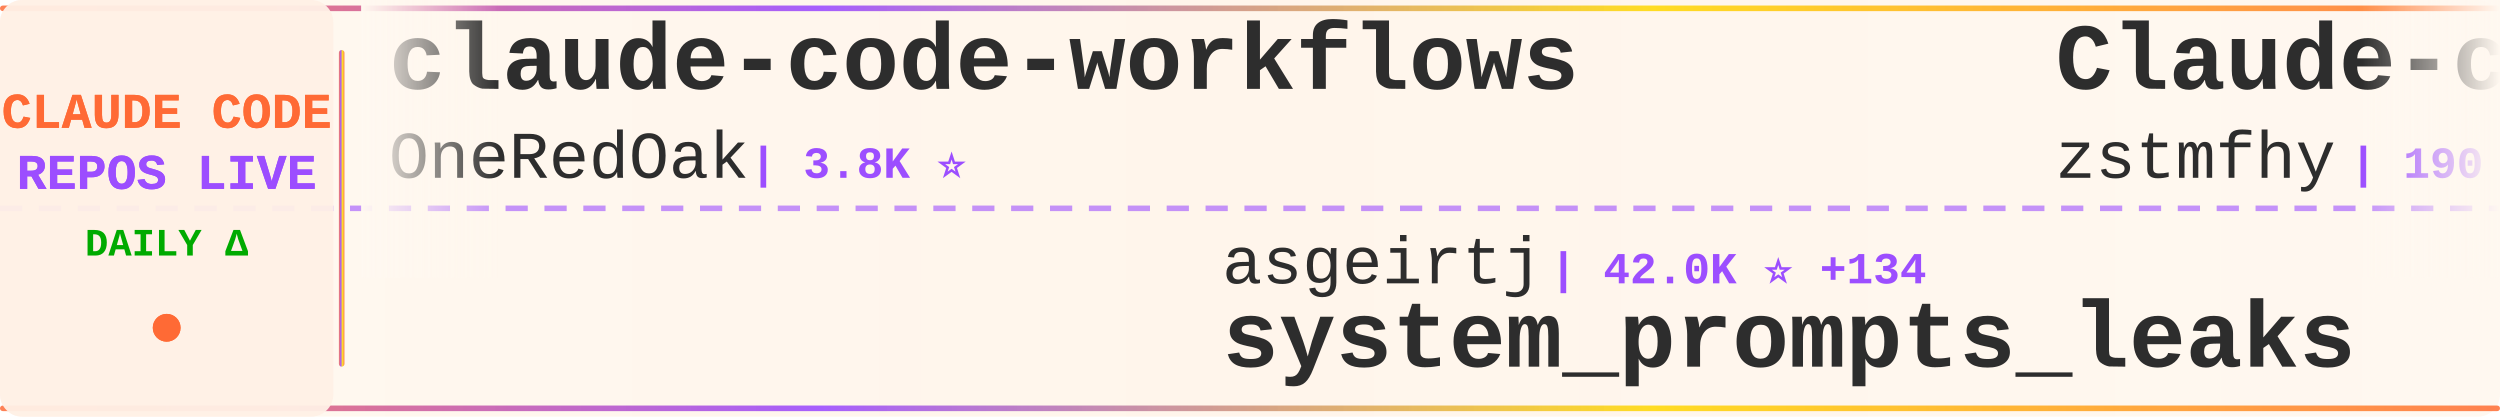
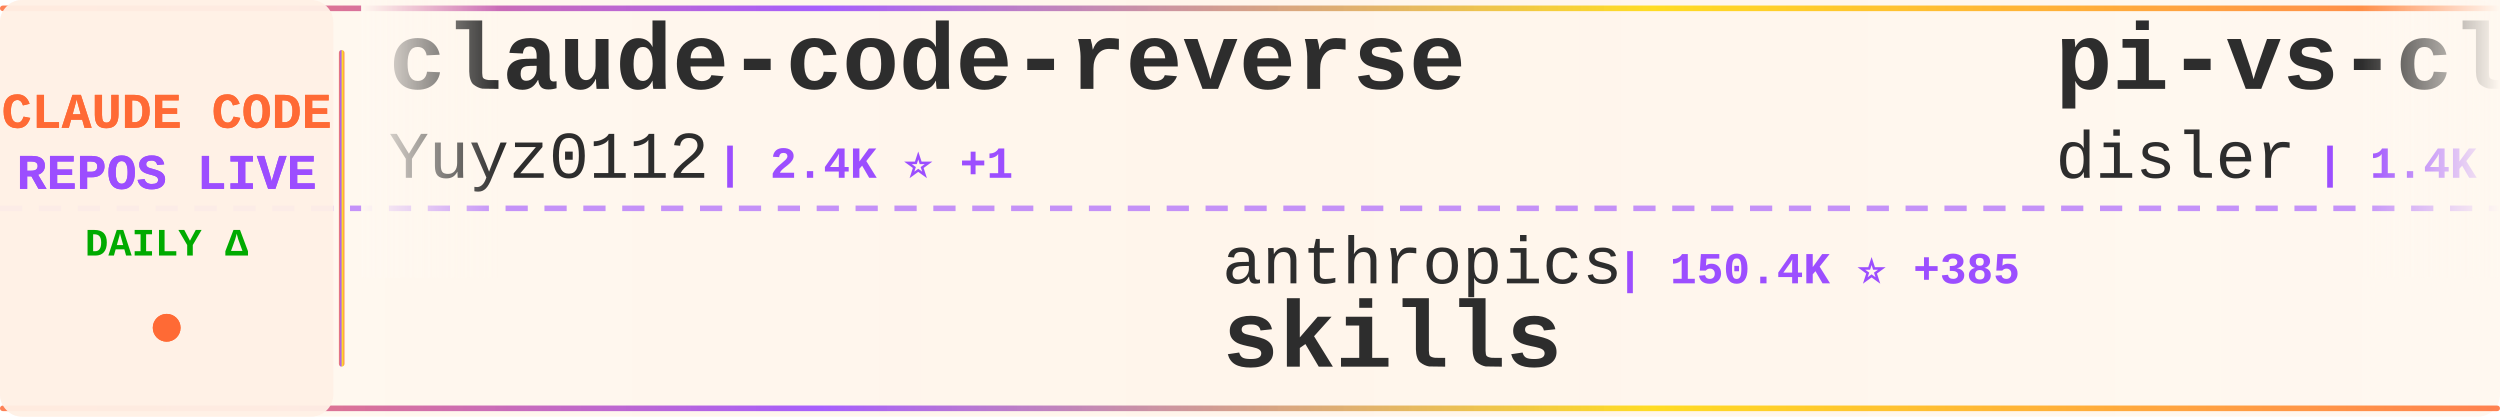
<svg xmlns="http://www.w3.org/2000/svg" width="900" height="150">
  <defs>
    <linearGradient id="tickerBg" x1="0%" y1="0%" x2="100%" y2="0%">
      <stop offset="0%" style="stop-color:#fff8f0;stop-opacity:0.98" />
      <stop offset="50%" style="stop-color:#fff5eb;stop-opacity:1" />
      <stop offset="100%" style="stop-color:#fff8f0;stop-opacity:0.98" />
    </linearGradient>
    <linearGradient id="borderGrad" x1="0%" y1="0%" x2="100%" y2="0%">
      <stop offset="0%" style="stop-color:#FF6B35;stop-opacity:0.85">
        <animate attributeName="stop-opacity" values="0.85;1;0.85" dur="2s" repeatCount="indefinite" />
      </stop>
      <stop offset="33%" style="stop-color:#9C4EFF;stop-opacity:0.9">
        <animate attributeName="stop-opacity" values="0.9;1;0.9" dur="2.2s" repeatCount="indefinite" />
      </stop>
      <stop offset="66%" style="stop-color:#FFD700;stop-opacity:0.85">
        <animate attributeName="stop-opacity" values="0.85;1;0.85" dur="1.8s" repeatCount="indefinite" />
      </stop>
      <stop offset="100%" style="stop-color:#FF6B35;stop-opacity:0.85">
        <animate attributeName="stop-opacity" values="0.85;1;0.85" dur="2s" repeatCount="indefinite" />
      </stop>
    </linearGradient>
    <filter id="textGlow">
      <feGaussianBlur stdDeviation="0.15" result="coloredBlur" />
      <feMerge>
        <feMergeNode in="coloredBlur" />
        <feMergeNode in="SourceGraphic" />
      </feMerge>
    </filter>
    <filter id="metricGlow">
      <feGaussianBlur stdDeviation="0.2" result="coloredBlur" />
      <feMerge>
        <feMergeNode in="coloredBlur" />
        <feMergeNode in="SourceGraphic" />
      </feMerge>
    </filter>
    <linearGradient id="leftFade" x1="0%" y1="0%" x2="100%" y2="0%">
      <stop offset="0%" style="stop-color:#fff8f0;stop-opacity:1" />
      <stop offset="100%" style="stop-color:#fff8f0;stop-opacity:0" />
    </linearGradient>
    <linearGradient id="rightFade" x1="0%" y1="0%" x2="100%" y2="0%">
      <stop offset="0%" style="stop-color:#fff8f0;stop-opacity:0" />
      <stop offset="100%" style="stop-color:#fff8f0;stop-opacity:1" />
    </linearGradient>
  </defs>
  <rect width="900" height="150" fill="url(#tickerBg)" rx="8" />
  <rect x="0" y="2" width="900" height="2" fill="url(#borderGrad)" rx="1" />
  <rect x="0" y="146" width="900" height="2" fill="url(#borderGrad)" rx="1" />
  <line x1="0" y1="75" x2="900" y2="75" stroke="#9C4EFF" stroke-width="2" stroke-dasharray="8 6" opacity="0.6" />
  <rect x="0" y="0" width="120" height="150" fill="#fff0e6" opacity="0.95" rx="8" />
  <text x="60" y="46" font-family="'Courier New', monospace" font-size="18" font-weight="bold" fill="#FF6B35" text-anchor="middle" filter="url(#textGlow)">
    CLAUDE CODE
  </text>
  <text x="60" y="68" font-family="'Courier New', monospace" font-size="18" font-weight="bold" fill="#9C4EFF" text-anchor="middle" filter="url(#textGlow)">
    REPOS LIVE
  </text>
  <text x="60" y="92" font-family="'Courier New', monospace" font-size="14" font-weight="bold" fill="#00aa00" text-anchor="middle">
    DAILY Δ
  </text>
  <circle cx="60" cy="118" r="5" fill="#FF6B35" filter="url(#metricGlow)">
    <animate attributeName="r" values="4;6;4" dur="1.5s" repeatCount="indefinite" />
    <animate attributeName="opacity" values="0.6;1;0.6" dur="1.5s" repeatCount="indefinite" />
  </circle>
  <rect x="122" y="18" width="2" height="114" fill="url(#borderGrad)" rx="1" />
  <clipPath id="tickerClip">
    <rect x="130" y="0" width="770" height="150" />
  </clipPath>
  <g clip-path="url(#tickerClip)">
    <g id="tickerItems">
      <animateTransform attributeName="transform" attributeType="XML" type="translate" from="0 0" to="-3000 0" dur="54s" repeatCount="indefinite" />
      <g transform="translate(0, 0)">
-         <text x="140" y="32" font-family="'Courier New', monospace" font-size="34" font-weight="bold" fill="#2d2d2d">claude-code-workflows</text>
-         <text x="140" y="64" font-family="'Courier New', monospace" font-size="24" font-weight="normal" fill="#2d2d2d" opacity="1.0">OneRedOak</text>
-         <text x="270" y="64" font-family="'Courier New', monospace" font-size="16" font-weight="bold" fill="#9C4EFF"> | 3.8K ⭐</text>
+         <text x="140" y="32" font-family="'Courier New', monospace" font-size="34" font-weight="bold" fill="#2d2d2d">claude-code-reverse</text>
+         <text x="140" y="64" font-family="'Courier New', monospace" font-size="24" font-weight="normal" fill="#2d2d2d" opacity="1.0">Yuyz0112</text>
+         <text x="258" y="64" font-family="'Courier New', monospace" font-size="16" font-weight="bold" fill="#9C4EFF"> | 2.4K ⭐ +1</text>
      </g>
      <g transform="translate(300, 0)">
-         <text x="140" y="102" font-family="'Courier New', monospace" font-size="24" font-weight="normal" fill="#2d2d2d" opacity="1.0">asgeirtj</text>
-         <text x="258" y="102" font-family="'Courier New', monospace" font-size="16" font-weight="bold" fill="#9C4EFF"> | 42.0K ⭐ +134</text>
-         <text x="140" y="132" font-family="'Courier New', monospace" font-size="34" font-weight="bold" fill="#2d2d2d">system_prompts_leaks</text>
+         <text x="140" y="102" font-family="'Courier New', monospace" font-size="24" font-weight="normal" fill="#2d2d2d" opacity="1.0">anthropics</text>
+         <text x="282" y="102" font-family="'Courier New', monospace" font-size="16" font-weight="bold" fill="#9C4EFF"> | 150.4K ⭐ +385</text>
+         <text x="140" y="132" font-family="'Courier New', monospace" font-size="34" font-weight="bold" fill="#2d2d2d">skills</text>
      </g>
      <g transform="translate(600, 0)">
-         <text x="140" y="32" font-family="'Courier New', monospace" font-size="34" font-weight="bold" fill="#2d2d2d">Claude-code</text>
-         <text x="140" y="64" font-family="'Courier New', monospace" font-size="24" font-weight="normal" fill="#2d2d2d" opacity="1.0">zstmfhy</text>
-         <text x="246" y="64" font-family="'Courier New', monospace" font-size="16" font-weight="bold" fill="#9C4EFF"> | 190 ⭐</text>
+         <text x="140" y="32" font-family="'Courier New', monospace" font-size="34" font-weight="bold" fill="#2d2d2d">pi-vs-claude-code</text>
+         <text x="140" y="64" font-family="'Courier New', monospace" font-size="24" font-weight="normal" fill="#2d2d2d" opacity="1.0">disler</text>
+         <text x="234" y="64" font-family="'Courier New', monospace" font-size="16" font-weight="bold" fill="#9C4EFF"> | 1.4K ⭐ +4</text>
      </g>
      <g transform="translate(900, 0)">
-         <text x="140" y="102" font-family="'Courier New', monospace" font-size="24" font-weight="normal" fill="#2d2d2d" opacity="1.0">jeremylongshore</text>
-         <text x="342" y="102" font-family="'Courier New', monospace" font-size="16" font-weight="bold" fill="#9C4EFF"> | 2.4K ⭐ +7</text>
-         <text x="140" y="132" font-family="'Courier New', monospace" font-size="34" font-weight="bold" fill="#2d2d2d">claude-code-plugins-plus...</text>
+         <text x="140" y="102" font-family="'Courier New', monospace" font-size="24" font-weight="normal" fill="#2d2d2d" opacity="1.0">shanraisshan</text>
+         <text x="306" y="102" font-family="'Courier New', monospace" font-size="16" font-weight="bold" fill="#9C4EFF"> | 57.6K ⭐ +80</text>
+         <text x="140" y="132" font-family="'Courier New', monospace" font-size="34" font-weight="bold" fill="#2d2d2d">claude-code-best-practic...</text>
      </g>
      <g transform="translate(1200, 0)">
-         <text x="140" y="32" font-family="'Courier New', monospace" font-size="34" font-weight="bold" fill="#2d2d2d">claude-code-harness</text>
-         <text x="140" y="64" font-family="'Courier New', monospace" font-size="24" font-weight="normal" fill="#2d2d2d" opacity="1.0">Chachamaru127</text>
-         <text x="318" y="64" font-family="'Courier New', monospace" font-size="16" font-weight="bold" fill="#9C4EFF"> | 2.7K ⭐ +23</text>
+         <text x="140" y="32" font-family="'Courier New', monospace" font-size="34" font-weight="bold" fill="#2d2d2d">ralph-claude-code</text>
+         <text x="140" y="64" font-family="'Courier New', monospace" font-size="24" font-weight="normal" fill="#2d2d2d" opacity="1.0">frankbria</text>
+         <text x="270" y="64" font-family="'Courier New', monospace" font-size="16" font-weight="bold" fill="#9C4EFF"> | 9.3K ⭐ +9</text>
      </g>
      <g transform="translate(1500, 0)">
-         <text x="140" y="102" font-family="'Courier New', monospace" font-size="24" font-weight="normal" fill="#2d2d2d" opacity="1.0">anthropics</text>
-         <text x="282" y="102" font-family="'Courier New', monospace" font-size="16" font-weight="bold" fill="#9C4EFF"> | 5.2K ⭐ +8</text>
-         <text x="140" y="132" font-family="'Courier New', monospace" font-size="34" font-weight="bold" fill="#2d2d2d">claude-code-security-rev...</text>
+         <text x="140" y="102" font-family="'Courier New', monospace" font-size="24" font-weight="normal" fill="#2d2d2d" opacity="1.0">nicedreamzapp</text>
+         <text x="318" y="102" font-family="'Courier New', monospace" font-size="16" font-weight="bold" fill="#9C4EFF"> | 2.8K ⭐ +1</text>
+         <text x="140" y="132" font-family="'Courier New', monospace" font-size="34" font-weight="bold" fill="#2d2d2d">claude-code-local</text>
      </g>
      <g transform="translate(1800, 0)">
-         <text x="140" y="32" font-family="'Courier New', monospace" font-size="34" font-weight="bold" fill="#2d2d2d">claude-code-my-workflow</text>
-         <text x="140" y="64" font-family="'Courier New', monospace" font-size="24" font-weight="normal" fill="#2d2d2d" opacity="1.0">pedrohcgs</text>
-         <text x="270" y="64" font-family="'Courier New', monospace" font-size="16" font-weight="bold" fill="#9C4EFF"> | 1.3K ⭐ +1</text>
+         <text x="140" y="32" font-family="'Courier New', monospace" font-size="34" font-weight="bold" fill="#2d2d2d">claude-code</text>
+         <text x="140" y="64" font-family="'Courier New', monospace" font-size="24" font-weight="normal" fill="#2d2d2d" opacity="1.0">freestylefly</text>
+         <text x="306" y="64" font-family="'Courier New', monospace" font-size="16" font-weight="bold" fill="#9C4EFF"> | 126 ⭐</text>
      </g>
      <g transform="translate(2100, 0)">
-         <text x="140" y="102" font-family="'Courier New', monospace" font-size="24" font-weight="normal" fill="#2d2d2d" opacity="1.0">codeaashu</text>
-         <text x="270" y="102" font-family="'Courier New', monospace" font-size="16" font-weight="bold" fill="#9C4EFF"> | 2.9K ⭐ +9</text>
-         <text x="140" y="132" font-family="'Courier New', monospace" font-size="34" font-weight="bold" fill="#2d2d2d">claude-code</text>
+         <text x="140" y="102" font-family="'Courier New', monospace" font-size="24" font-weight="normal" fill="#2d2d2d" opacity="1.0">VoltAgent</text>
+         <text x="270" y="102" font-family="'Courier New', monospace" font-size="16" font-weight="bold" fill="#9C4EFF"> | 21.7K ⭐ +61</text>
+         <text x="140" y="132" font-family="'Courier New', monospace" font-size="34" font-weight="bold" fill="#2d2d2d">awesome-claude-code-suba...</text>
      </g>
      <g transform="translate(2400, 0)">
-         <text x="140" y="32" font-family="'Courier New', monospace" font-size="34" font-weight="bold" fill="#2d2d2d">how-claude-code-works</text>
-         <text x="140" y="64" font-family="'Courier New', monospace" font-size="24" font-weight="normal" fill="#2d2d2d" opacity="1.0">Windy3f3f3f3f</text>
-         <text x="318" y="64" font-family="'Courier New', monospace" font-size="16" font-weight="bold" fill="#9C4EFF"> | 2.6K ⭐ +7</text>
+         <text x="140" y="32" font-family="'Courier New', monospace" font-size="34" font-weight="bold" fill="#2d2d2d">claude-code-from-source</text>
+         <text x="140" y="64" font-family="'Courier New', monospace" font-size="24" font-weight="normal" fill="#2d2d2d" opacity="1.0">alejandrobalderas</text>
+         <text x="366" y="64" font-family="'Courier New', monospace" font-size="16" font-weight="bold" fill="#9C4EFF"> | 2.2K ⭐ +2</text>
      </g>
      <g transform="translate(2700, 0)">
-         <text x="140" y="102" font-family="'Courier New', monospace" font-size="24" font-weight="normal" fill="#2d2d2d" opacity="1.0">sugyan</text>
-         <text x="234" y="102" font-family="'Courier New', monospace" font-size="16" font-weight="bold" fill="#9C4EFF"> | 1.1K ⭐</text>
-         <text x="140" y="132" font-family="'Courier New', monospace" font-size="34" font-weight="bold" fill="#2d2d2d">claude-code-webui</text>
+         <text x="140" y="102" font-family="'Courier New', monospace" font-size="24" font-weight="normal" fill="#2d2d2d" opacity="1.0">Donchitos</text>
+         <text x="270" y="102" font-family="'Courier New', monospace" font-size="16" font-weight="bold" fill="#9C4EFF"> | 21.6K ⭐ +58</text>
+         <text x="140" y="132" font-family="'Courier New', monospace" font-size="34" font-weight="bold" fill="#2d2d2d">Claude-Code-Game-Studios</text>
      </g>
      <g transform="translate(3000, 0)">
-         <text x="140" y="32" font-family="'Courier New', monospace" font-size="34" font-weight="bold" fill="#2d2d2d">claude-code-workflows</text>
-         <text x="140" y="64" font-family="'Courier New', monospace" font-size="24" font-weight="normal" fill="#2d2d2d" opacity="1.0">OneRedOak</text>
-         <text x="270" y="64" font-family="'Courier New', monospace" font-size="16" font-weight="bold" fill="#9C4EFF"> | 3.8K ⭐</text>
+         <text x="140" y="32" font-family="'Courier New', monospace" font-size="34" font-weight="bold" fill="#2d2d2d">claude-code-reverse</text>
+         <text x="140" y="64" font-family="'Courier New', monospace" font-size="24" font-weight="normal" fill="#2d2d2d" opacity="1.0">Yuyz0112</text>
+         <text x="258" y="64" font-family="'Courier New', monospace" font-size="16" font-weight="bold" fill="#9C4EFF"> | 2.4K ⭐ +1</text>
      </g>
      <g transform="translate(3300, 0)">
-         <text x="140" y="102" font-family="'Courier New', monospace" font-size="24" font-weight="normal" fill="#2d2d2d" opacity="1.0">asgeirtj</text>
-         <text x="258" y="102" font-family="'Courier New', monospace" font-size="16" font-weight="bold" fill="#9C4EFF"> | 42.0K ⭐ +134</text>
-         <text x="140" y="132" font-family="'Courier New', monospace" font-size="34" font-weight="bold" fill="#2d2d2d">system_prompts_leaks</text>
+         <text x="140" y="102" font-family="'Courier New', monospace" font-size="24" font-weight="normal" fill="#2d2d2d" opacity="1.0">anthropics</text>
+         <text x="282" y="102" font-family="'Courier New', monospace" font-size="16" font-weight="bold" fill="#9C4EFF"> | 150.4K ⭐ +385</text>
+         <text x="140" y="132" font-family="'Courier New', monospace" font-size="34" font-weight="bold" fill="#2d2d2d">skills</text>
      </g>
      <g transform="translate(3600, 0)">
-         <text x="140" y="32" font-family="'Courier New', monospace" font-size="34" font-weight="bold" fill="#2d2d2d">Claude-code</text>
-         <text x="140" y="64" font-family="'Courier New', monospace" font-size="24" font-weight="normal" fill="#2d2d2d" opacity="1.0">zstmfhy</text>
-         <text x="246" y="64" font-family="'Courier New', monospace" font-size="16" font-weight="bold" fill="#9C4EFF"> | 190 ⭐</text>
+         <text x="140" y="32" font-family="'Courier New', monospace" font-size="34" font-weight="bold" fill="#2d2d2d">pi-vs-claude-code</text>
+         <text x="140" y="64" font-family="'Courier New', monospace" font-size="24" font-weight="normal" fill="#2d2d2d" opacity="1.0">disler</text>
+         <text x="234" y="64" font-family="'Courier New', monospace" font-size="16" font-weight="bold" fill="#9C4EFF"> | 1.4K ⭐ +4</text>
      </g>
      <g transform="translate(3900, 0)">
-         <text x="140" y="102" font-family="'Courier New', monospace" font-size="24" font-weight="normal" fill="#2d2d2d" opacity="1.0">jeremylongshore</text>
-         <text x="342" y="102" font-family="'Courier New', monospace" font-size="16" font-weight="bold" fill="#9C4EFF"> | 2.4K ⭐ +7</text>
-         <text x="140" y="132" font-family="'Courier New', monospace" font-size="34" font-weight="bold" fill="#2d2d2d">claude-code-plugins-plus...</text>
+         <text x="140" y="102" font-family="'Courier New', monospace" font-size="24" font-weight="normal" fill="#2d2d2d" opacity="1.0">shanraisshan</text>
+         <text x="306" y="102" font-family="'Courier New', monospace" font-size="16" font-weight="bold" fill="#9C4EFF"> | 57.6K ⭐ +80</text>
+         <text x="140" y="132" font-family="'Courier New', monospace" font-size="34" font-weight="bold" fill="#2d2d2d">claude-code-best-practic...</text>
      </g>
    </g>
  </g>
  <rect x="130" y="0" width="50" height="100" fill="url(#leftFade)" />
  <rect x="850" y="0" width="50" height="100" fill="url(#rightFade)" />
</svg>
